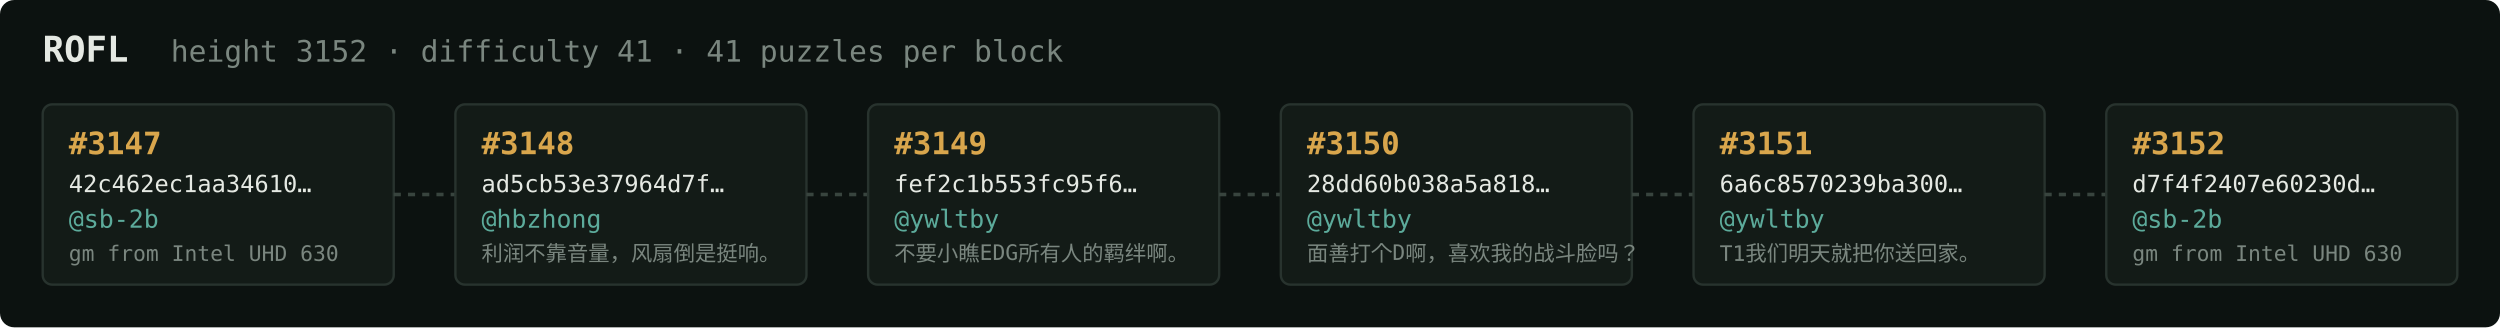
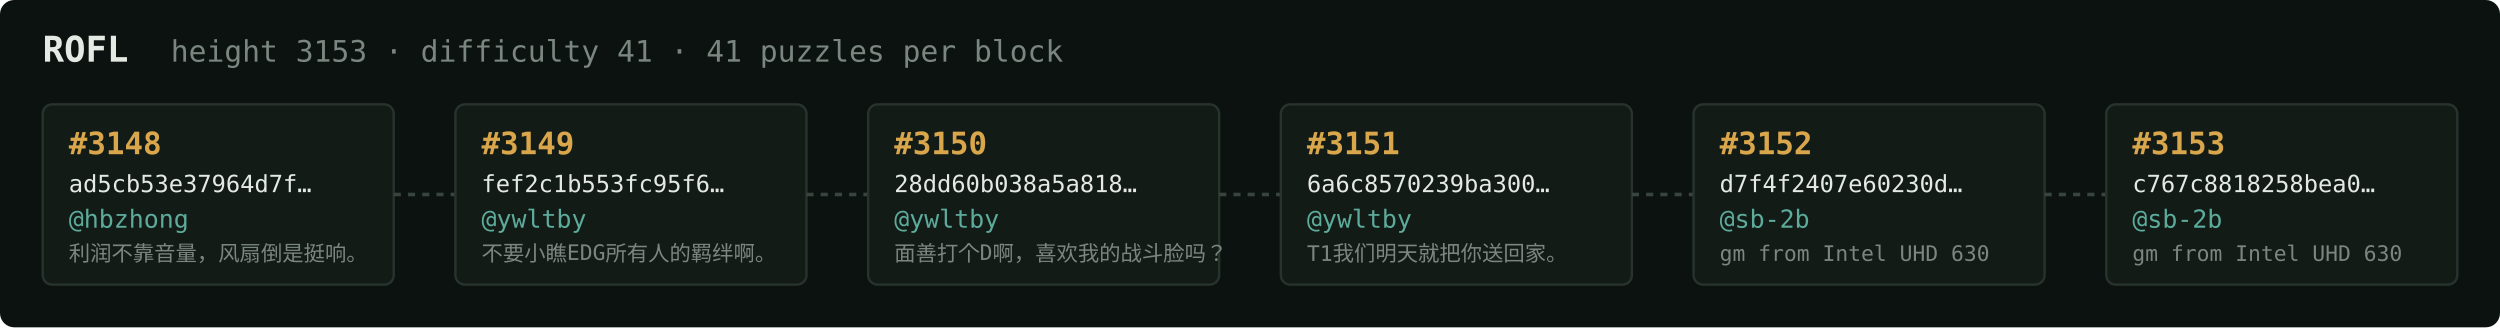
<svg xmlns="http://www.w3.org/2000/svg" width="1054" height="138" viewBox="0 0 1054 138" font-family="ui-monospace,SFMono-Regular,Menlo,monospace">
  <rect fill="#0c1210" width="1054" height="138" rx="6" />
  <text x="18" y="26" fill="#e5e9e3" font-size="15" font-weight="700">ROFL</text>
-   <text x="72" y="26" fill="#7a867f" font-size="12.5">height 3152 · difficulty 41 · 41 puzzles per block</text>
+   <text x="72" y="26" fill="#7a867f" font-size="12.5">height 3153 · difficulty 41 · 41 puzzles per block</text>
  <rect x="18" y="44" width="148" height="76" rx="4" fill="#131b17" stroke="#28332e" stroke-width="1" />
-   <text x="29" y="65" fill="#d9a64c" font-size="13" font-weight="700">#3147</text>
-   <text x="29" y="81" fill="#e5e9e3" font-size="10">42c462ec1aa34610…</text>
-   <text x="29" y="96" fill="#5cab9b" font-size="10.5">@sb-2b</text>
-   <text x="29" y="110" fill="#7a867f" font-size="9">gm from Intel UHD 630</text>
+   <text x="29" y="65" fill="#d9a64c" font-size="13" font-weight="700">#3148</text>
+   <text x="29" y="81" fill="#e5e9e3" font-size="10">ad5cb53e37964d7f…</text>
+   <text x="29" y="96" fill="#5cab9b" font-size="10.5">@hbzhong</text>
+   <text x="29" y="110" fill="#7a867f" font-size="9">利润不靠音量，风扇倒是挺响。</text>
  <line x1="166" y1="82.0" x2="192" y2="82.0" stroke="#38443e" stroke-width="1.5" stroke-dasharray="3 3" />
  <rect x="192" y="44" width="148" height="76" rx="4" fill="#131b17" stroke="#28332e" stroke-width="1" />
-   <text x="203" y="65" fill="#d9a64c" font-size="13" font-weight="700">#3148</text>
-   <text x="203" y="81" fill="#e5e9e3" font-size="10">ad5cb53e37964d7f…</text>
-   <text x="203" y="96" fill="#5cab9b" font-size="10.5">@hbzhong</text>
-   <text x="203" y="110" fill="#7a867f" font-size="9">利润不靠音量，风扇倒是挺响。</text>
+   <text x="203" y="65" fill="#d9a64c" font-size="13" font-weight="700">#3149</text>
+   <text x="203" y="81" fill="#e5e9e3" font-size="10">fef2c1b553fc95f6…</text>
+   <text x="203" y="96" fill="#5cab9b" font-size="10.5">@ywltby</text>
+   <text x="203" y="110" fill="#7a867f" font-size="9">不要小瞧EDG所有人的羁绊啊。</text>
  <line x1="340" y1="82.0" x2="366" y2="82.0" stroke="#38443e" stroke-width="1.5" stroke-dasharray="3 3" />
  <rect x="366" y="44" width="148" height="76" rx="4" fill="#131b17" stroke="#28332e" stroke-width="1" />
-   <text x="377" y="65" fill="#d9a64c" font-size="13" font-weight="700">#3149</text>
-   <text x="377" y="81" fill="#e5e9e3" font-size="10">fef2c1b553fc95f6…</text>
+   <text x="377" y="65" fill="#d9a64c" font-size="13" font-weight="700">#3150</text>
+   <text x="377" y="81" fill="#e5e9e3" font-size="10">28dd60b038a5a818…</text>
  <text x="377" y="96" fill="#5cab9b" font-size="10.5">@ywltby</text>
-   <text x="377" y="110" fill="#7a867f" font-size="9">不要小瞧EDG所有人的羁绊啊。</text>
+   <text x="377" y="110" fill="#7a867f" font-size="9">面善打个D啊，喜欢我的战斗脸吗？</text>
  <line x1="514" y1="82.0" x2="540" y2="82.0" stroke="#38443e" stroke-width="1.5" stroke-dasharray="3 3" />
  <rect x="540" y="44" width="148" height="76" rx="4" fill="#131b17" stroke="#28332e" stroke-width="1" />
-   <text x="551" y="65" fill="#d9a64c" font-size="13" font-weight="700">#3150</text>
-   <text x="551" y="81" fill="#e5e9e3" font-size="10">28dd60b038a5a818…</text>
+   <text x="551" y="65" fill="#d9a64c" font-size="13" font-weight="700">#3151</text>
+   <text x="551" y="81" fill="#e5e9e3" font-size="10">6a6c8570239ba300…</text>
  <text x="551" y="96" fill="#5cab9b" font-size="10.5">@ywltby</text>
-   <text x="551" y="110" fill="#7a867f" font-size="9">面善打个D啊，喜欢我的战斗脸吗？</text>
+   <text x="551" y="110" fill="#7a867f" font-size="9">T1我们明天就把你送回家。</text>
  <line x1="688" y1="82.0" x2="714" y2="82.0" stroke="#38443e" stroke-width="1.5" stroke-dasharray="3 3" />
  <rect x="714" y="44" width="148" height="76" rx="4" fill="#131b17" stroke="#28332e" stroke-width="1" />
-   <text x="725" y="65" fill="#d9a64c" font-size="13" font-weight="700">#3151</text>
-   <text x="725" y="81" fill="#e5e9e3" font-size="10">6a6c8570239ba300…</text>
-   <text x="725" y="96" fill="#5cab9b" font-size="10.5">@ywltby</text>
-   <text x="725" y="110" fill="#7a867f" font-size="9">T1我们明天就把你送回家。</text>
+   <text x="725" y="65" fill="#d9a64c" font-size="13" font-weight="700">#3152</text>
+   <text x="725" y="81" fill="#e5e9e3" font-size="10">d7f4f2407e60230d…</text>
+   <text x="725" y="96" fill="#5cab9b" font-size="10.5">@sb-2b</text>
+   <text x="725" y="110" fill="#7a867f" font-size="9">gm from Intel UHD 630</text>
  <line x1="862" y1="82.0" x2="888" y2="82.0" stroke="#38443e" stroke-width="1.5" stroke-dasharray="3 3" />
  <rect x="888" y="44" width="148" height="76" rx="4" fill="#131b17" stroke="#28332e" stroke-width="1" />
-   <text x="899" y="65" fill="#d9a64c" font-size="13" font-weight="700">#3152</text>
-   <text x="899" y="81" fill="#e5e9e3" font-size="10">d7f4f2407e60230d…</text>
+   <text x="899" y="65" fill="#d9a64c" font-size="13" font-weight="700">#3153</text>
+   <text x="899" y="81" fill="#e5e9e3" font-size="10">c767c8818258bea0…</text>
  <text x="899" y="96" fill="#5cab9b" font-size="10.5">@sb-2b</text>
  <text x="899" y="110" fill="#7a867f" font-size="9">gm from Intel UHD 630</text>
</svg>
